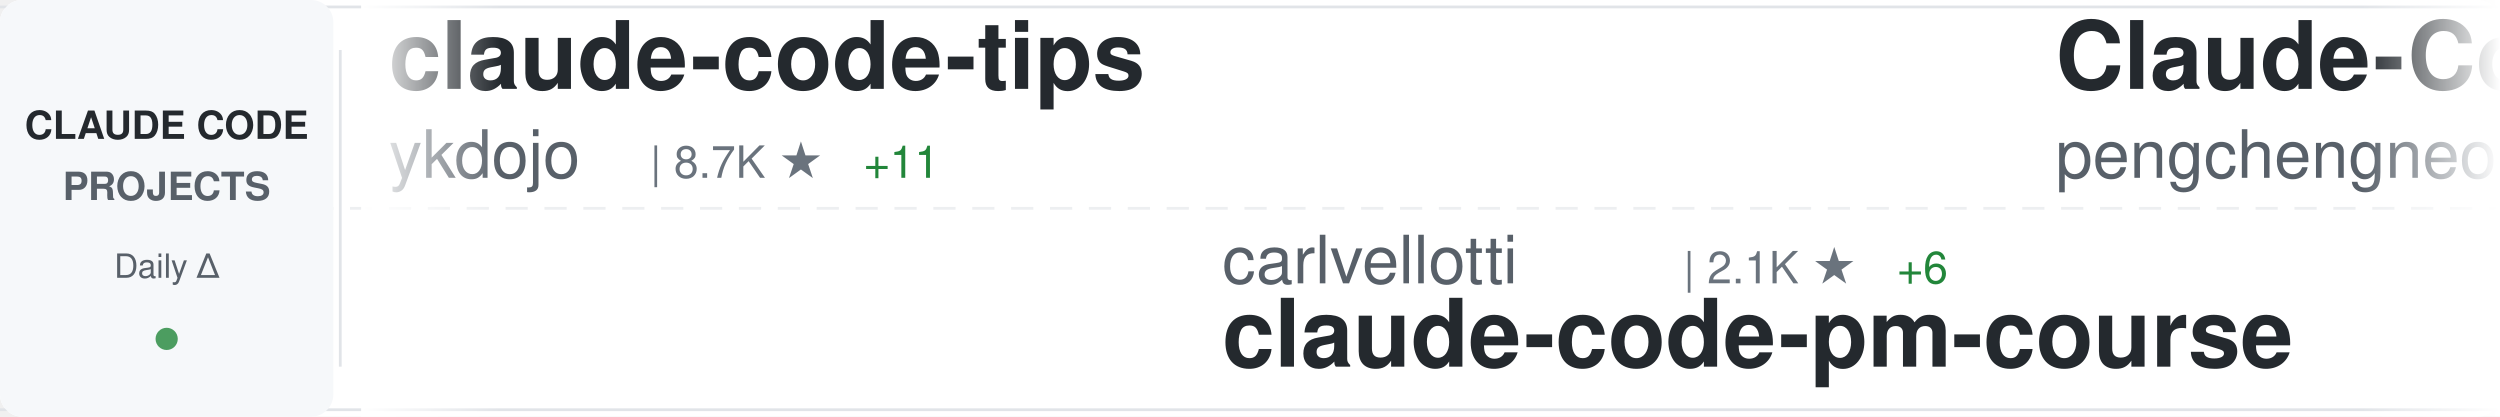
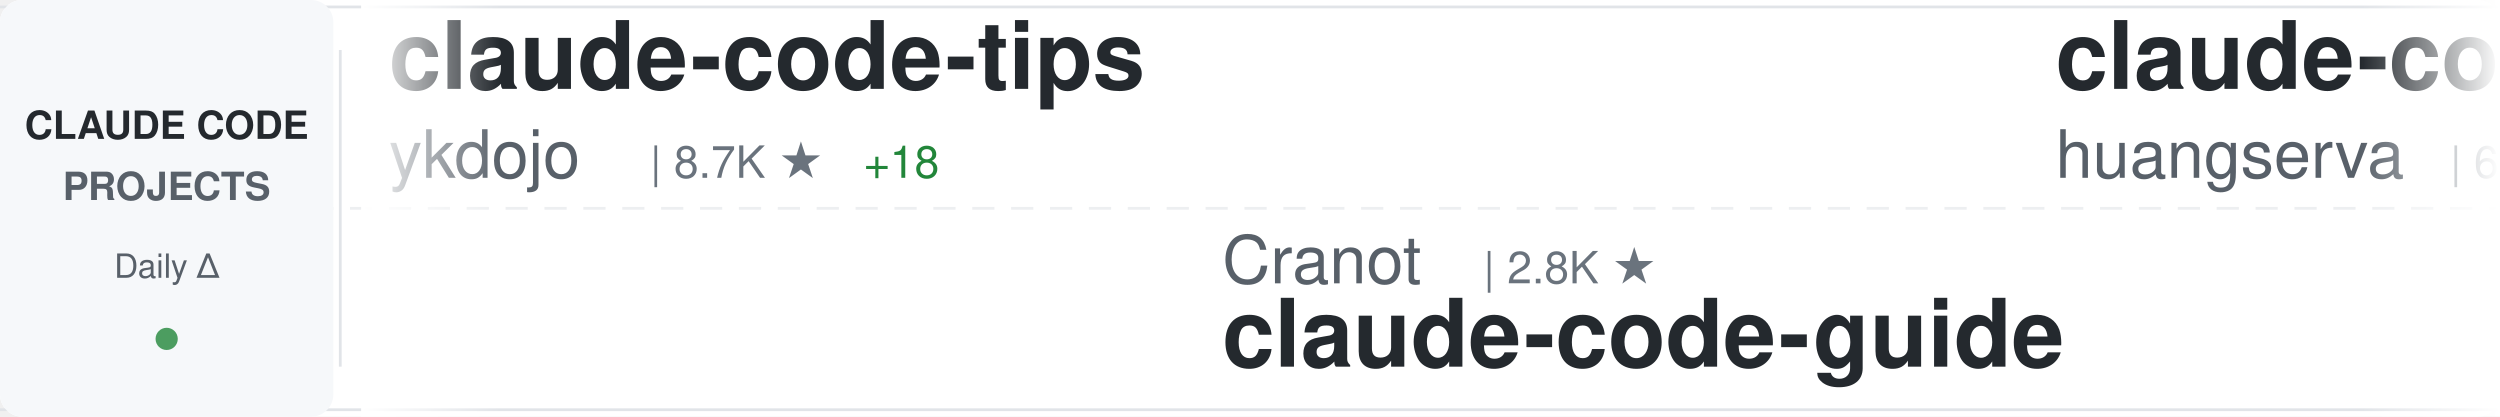
<svg xmlns="http://www.w3.org/2000/svg" width="900" height="150">
  <defs>
    <linearGradient id="awesomeLeftFade" x1="0%" y1="0%" x2="100%" y2="0%">
      <stop offset="0%" style="stop-color:#ffffff;stop-opacity:1" />
      <stop offset="100%" style="stop-color:#ffffff;stop-opacity:0" />
    </linearGradient>
    <linearGradient id="awesomeRightFade" x1="0%" y1="0%" x2="100%" y2="0%">
      <stop offset="0%" style="stop-color:#ffffff;stop-opacity:0" />
      <stop offset="100%" style="stop-color:#ffffff;stop-opacity:1" />
    </linearGradient>
  </defs>
  <rect width="900" height="150" fill="#ffffff" rx="8" />
  <rect x="0" y="2" width="900" height="1" fill="#e1e4e8" />
  <rect x="0" y="147" width="900" height="1" fill="#e1e4e8" />
  <line x1="0" y1="75" x2="900" y2="75" stroke="#e1e4e8" stroke-width="1" stroke-dasharray="8 6" opacity="0.6" />
  <rect x="0" y="0" width="120" height="150" fill="#f6f8fa" rx="8" />
  <text x="60" y="50" font-family="-apple-system, BlinkMacSystemFont, 'Segoe UI', Helvetica, Arial, sans-serif" font-size="14" font-weight="600" fill="#24292e" text-anchor="middle">CLAUDE CODE</text>
  <text x="60" y="72" font-family="-apple-system, BlinkMacSystemFont, 'Segoe UI', Helvetica, Arial, sans-serif" font-size="14" font-weight="600" fill="#586069" text-anchor="middle">PROJECTS</text>
  <text x="60" y="100" font-family="-apple-system, BlinkMacSystemFont, 'Segoe UI', Helvetica, Arial, sans-serif" font-size="12" font-weight="500" fill="#586069" text-anchor="middle">Daily Δ</text>
  <circle cx="60" cy="122" r="4" fill="#22863a" opacity="0.8" />
  <rect x="122" y="18" width="1" height="114" fill="#e1e4e8" />
  <clipPath id="awesomeTickerClip">
    <rect x="130" y="0" width="770" height="150" />
  </clipPath>
  <g clip-path="url(#awesomeTickerClip)">
    <g id="awesomeTickerItems">
      <animateTransform attributeName="transform" attributeType="XML" type="translate" from="0 0" to="-3000 0" dur="54s" repeatCount="indefinite" />
      <g transform="translate(0, 0)">
        <text x="140" y="32" font-family="-apple-system, BlinkMacSystemFont, 'Segoe UI', Helvetica, Arial, sans-serif" font-size="34" font-weight="600" fill="#24292e">claude-code-tips</text>
        <text x="140" y="64" font-family="-apple-system, BlinkMacSystemFont, 'Segoe UI', Helvetica, Arial, sans-serif" font-size="24" font-weight="400" fill="#586069">ykdojo</text>
        <text x="234" y="64" font-family="-apple-system, BlinkMacSystemFont, 'Segoe UI', Helvetica, Arial, sans-serif" font-size="16" font-weight="500" fill="#6a737d">| 8.7K ★</text>
-         <text x="311" y="64" font-family="-apple-system, BlinkMacSystemFont, 'Segoe UI', Helvetica, Arial, sans-serif" font-size="16" font-weight="500" fill="#22863a"> +11</text>
+         <text x="311" y="64" font-family="-apple-system, BlinkMacSystemFont, 'Segoe UI', Helvetica, Arial, sans-serif" font-size="16" font-weight="500" fill="#22863a"> +18</text>
      </g>
      <g transform="translate(300, 0)">
-         <text x="140" y="102" font-family="-apple-system, BlinkMacSystemFont, 'Segoe UI', Helvetica, Arial, sans-serif" font-size="24" font-weight="400" fill="#586069">carlvellotti</text>
-         <text x="306" y="102" font-family="-apple-system, BlinkMacSystemFont, 'Segoe UI', Helvetica, Arial, sans-serif" font-size="16" font-weight="500" fill="#6a737d">| 2.1K ★</text>
-         <text x="383" y="102" font-family="-apple-system, BlinkMacSystemFont, 'Segoe UI', Helvetica, Arial, sans-serif" font-size="16" font-weight="500" fill="#22863a"> +6</text>
-         <text x="140" y="132" font-family="-apple-system, BlinkMacSystemFont, 'Segoe UI', Helvetica, Arial, sans-serif" font-size="34" font-weight="600" fill="#24292e">claude-code-pm-course</text>
+         <text x="140" y="102" font-family="-apple-system, BlinkMacSystemFont, 'Segoe UI', Helvetica, Arial, sans-serif" font-size="24" font-weight="400" fill="#586069">Cranot</text>
+         <text x="234" y="102" font-family="-apple-system, BlinkMacSystemFont, 'Segoe UI', Helvetica, Arial, sans-serif" font-size="16" font-weight="500" fill="#6a737d">| 2.8K ★</text>
+         <text x="140" y="132" font-family="-apple-system, BlinkMacSystemFont, 'Segoe UI', Helvetica, Arial, sans-serif" font-size="34" font-weight="600" fill="#24292e">claude-code-guide</text>
      </g>
      <g transform="translate(600, 0)">
-         <text x="140" y="32" font-family="-apple-system, BlinkMacSystemFont, 'Segoe UI', Helvetica, Arial, sans-serif" font-size="34" font-weight="600" fill="#24292e">Claude-Code</text>
-         <text x="140" y="64" font-family="-apple-system, BlinkMacSystemFont, 'Segoe UI', Helvetica, Arial, sans-serif" font-size="24" font-weight="400" fill="#586069">pengchengneo</text>
-         <text x="306" y="64" font-family="-apple-system, BlinkMacSystemFont, 'Segoe UI', Helvetica, Arial, sans-serif" font-size="16" font-weight="500" fill="#6a737d">| 1.5K ★</text>
-         <text x="383" y="64" font-family="-apple-system, BlinkMacSystemFont, 'Segoe UI', Helvetica, Arial, sans-serif" font-size="16" font-weight="500" fill="#22863a"> +8</text>
+         <text x="140" y="32" font-family="-apple-system, BlinkMacSystemFont, 'Segoe UI', Helvetica, Arial, sans-serif" font-size="34" font-weight="600" fill="#24292e">claude-code-cli</text>
+         <text x="140" y="64" font-family="-apple-system, BlinkMacSystemFont, 'Segoe UI', Helvetica, Arial, sans-serif" font-size="24" font-weight="400" fill="#586069">huangserva</text>
+         <text x="282" y="64" font-family="-apple-system, BlinkMacSystemFont, 'Segoe UI', Helvetica, Arial, sans-serif" font-size="16" font-weight="500" fill="#6a737d">| 603 ★</text>
+         <text x="350" y="64" font-family="-apple-system, BlinkMacSystemFont, 'Segoe UI', Helvetica, Arial, sans-serif" font-size="16" font-weight="500" fill="#22863a"> +1</text>
      </g>
      <g transform="translate(900, 0)">
-         <text x="140" y="102" font-family="-apple-system, BlinkMacSystemFont, 'Segoe UI', Helvetica, Arial, sans-serif" font-size="24" font-weight="400" fill="#586069">ChrisWiles</text>
-         <text x="282" y="102" font-family="-apple-system, BlinkMacSystemFont, 'Segoe UI', Helvetica, Arial, sans-serif" font-size="16" font-weight="500" fill="#6a737d">| 5.9K ★</text>
-         <text x="359" y="102" font-family="-apple-system, BlinkMacSystemFont, 'Segoe UI', Helvetica, Arial, sans-serif" font-size="16" font-weight="500" fill="#22863a"> +2</text>
-         <text x="140" y="132" font-family="-apple-system, BlinkMacSystemFont, 'Segoe UI', Helvetica, Arial, sans-serif" font-size="34" font-weight="600" fill="#24292e">claude-code-showcase</text>
+         <text x="140" y="102" font-family="-apple-system, BlinkMacSystemFont, 'Segoe UI', Helvetica, Arial, sans-serif" font-size="24" font-weight="400" fill="#586069">Yuyz0112</text>
+         <text x="258" y="102" font-family="-apple-system, BlinkMacSystemFont, 'Segoe UI', Helvetica, Arial, sans-serif" font-size="16" font-weight="500" fill="#6a737d">| 2.4K ★</text>
+         <text x="335" y="102" font-family="-apple-system, BlinkMacSystemFont, 'Segoe UI', Helvetica, Arial, sans-serif" font-size="16" font-weight="500" fill="#22863a"> +2</text>
+         <text x="140" y="132" font-family="-apple-system, BlinkMacSystemFont, 'Segoe UI', Helvetica, Arial, sans-serif" font-size="34" font-weight="600" fill="#24292e">claude-code-reverse</text>
      </g>
      <g transform="translate(1200, 0)">
-         <text x="140" y="32" font-family="-apple-system, BlinkMacSystemFont, 'Segoe UI', Helvetica, Arial, sans-serif" font-size="34" font-weight="600" fill="#24292e">learn-claude-code</text>
-         <text x="140" y="64" font-family="-apple-system, BlinkMacSystemFont, 'Segoe UI', Helvetica, Arial, sans-serif" font-size="24" font-weight="400" fill="#586069">shareAI-lab</text>
-         <text x="294" y="64" font-family="-apple-system, BlinkMacSystemFont, 'Segoe UI', Helvetica, Arial, sans-serif" font-size="16" font-weight="500" fill="#6a737d">| 66.3K ★</text>
-         <text x="380" y="64" font-family="-apple-system, BlinkMacSystemFont, 'Segoe UI', Helvetica, Arial, sans-serif" font-size="16" font-weight="500" fill="#22863a"> +212</text>
+         <text x="140" y="32" font-family="-apple-system, BlinkMacSystemFont, 'Segoe UI', Helvetica, Arial, sans-serif" font-size="34" font-weight="600" fill="#24292e">claude-code</text>
+         <text x="140" y="64" font-family="-apple-system, BlinkMacSystemFont, 'Segoe UI', Helvetica, Arial, sans-serif" font-size="24" font-weight="400" fill="#586069">codeaashu</text>
+         <text x="270" y="64" font-family="-apple-system, BlinkMacSystemFont, 'Segoe UI', Helvetica, Arial, sans-serif" font-size="16" font-weight="500" fill="#6a737d">| 2.9K ★</text>
+         <text x="347" y="64" font-family="-apple-system, BlinkMacSystemFont, 'Segoe UI', Helvetica, Arial, sans-serif" font-size="16" font-weight="500" fill="#22863a"> +6</text>
      </g>
      <g transform="translate(1500, 0)">
-         <text x="140" y="102" font-family="-apple-system, BlinkMacSystemFont, 'Segoe UI', Helvetica, Arial, sans-serif" font-size="24" font-weight="400" fill="#586069">lorryjovens-hub</text>
-         <text x="342" y="102" font-family="-apple-system, BlinkMacSystemFont, 'Segoe UI', Helvetica, Arial, sans-serif" font-size="16" font-weight="500" fill="#6a737d">| 1.6K ★</text>
-         <text x="419" y="102" font-family="-apple-system, BlinkMacSystemFont, 'Segoe UI', Helvetica, Arial, sans-serif" font-size="16" font-weight="500" fill="#22863a"> +2</text>
-         <text x="140" y="132" font-family="-apple-system, BlinkMacSystemFont, 'Segoe UI', Helvetica, Arial, sans-serif" font-size="34" font-weight="600" fill="#24292e">claude-code-rust</text>
+         <text x="140" y="102" font-family="-apple-system, BlinkMacSystemFont, 'Segoe UI', Helvetica, Arial, sans-serif" font-size="24" font-weight="400" fill="#586069">Hyper66666</text>
+         <text x="282" y="102" font-family="-apple-system, BlinkMacSystemFont, 'Segoe UI', Helvetica, Arial, sans-serif" font-size="16" font-weight="500" fill="#6a737d">| 215 ★</text>
+         <text x="140" y="132" font-family="-apple-system, BlinkMacSystemFont, 'Segoe UI', Helvetica, Arial, sans-serif" font-size="34" font-weight="600" fill="#24292e">claude-code-sourcemap</text>
      </g>
      <g transform="translate(1800, 0)">
-         <text x="140" y="32" font-family="-apple-system, BlinkMacSystemFont, 'Segoe UI', Helvetica, Arial, sans-serif" font-size="34" font-weight="600" fill="#24292e">claude-code-from-source</text>
-         <text x="140" y="64" font-family="-apple-system, BlinkMacSystemFont, 'Segoe UI', Helvetica, Arial, sans-serif" font-size="24" font-weight="400" fill="#586069">alejandrobalderas</text>
-         <text x="366" y="64" font-family="-apple-system, BlinkMacSystemFont, 'Segoe UI', Helvetica, Arial, sans-serif" font-size="16" font-weight="500" fill="#6a737d">| 2.2K ★</text>
-         <text x="443" y="64" font-family="-apple-system, BlinkMacSystemFont, 'Segoe UI', Helvetica, Arial, sans-serif" font-size="16" font-weight="500" fill="#22863a"> +3</text>
+         <text x="140" y="32" font-family="-apple-system, BlinkMacSystemFont, 'Segoe UI', Helvetica, Arial, sans-serif" font-size="34" font-weight="600" fill="#24292e">claude-code-proxy</text>
+         <text x="140" y="64" font-family="-apple-system, BlinkMacSystemFont, 'Segoe UI', Helvetica, Arial, sans-serif" font-size="24" font-weight="400" fill="#586069">fuergaosi233</text>
+         <text x="306" y="64" font-family="-apple-system, BlinkMacSystemFont, 'Segoe UI', Helvetica, Arial, sans-serif" font-size="16" font-weight="500" fill="#6a737d">| 2.7K ★</text>
+         <text x="383" y="64" font-family="-apple-system, BlinkMacSystemFont, 'Segoe UI', Helvetica, Arial, sans-serif" font-size="16" font-weight="500" fill="#22863a"> +5</text>
      </g>
      <g transform="translate(2100, 0)">
-         <text x="140" y="102" font-family="-apple-system, BlinkMacSystemFont, 'Segoe UI', Helvetica, Arial, sans-serif" font-size="24" font-weight="400" fill="#586069">AICoderTudou</text>
-         <text x="306" y="102" font-family="-apple-system, BlinkMacSystemFont, 'Segoe UI', Helvetica, Arial, sans-serif" font-size="16" font-weight="500" fill="#6a737d">| 500 ★</text>
-         <text x="140" y="132" font-family="-apple-system, BlinkMacSystemFont, 'Segoe UI', Helvetica, Arial, sans-serif" font-size="34" font-weight="600" fill="#24292e">claude-code-tudou</text>
+         <text x="140" y="102" font-family="-apple-system, BlinkMacSystemFont, 'Segoe UI', Helvetica, Arial, sans-serif" font-size="24" font-weight="400" fill="#586069">ding113</text>
+         <text x="246" y="102" font-family="-apple-system, BlinkMacSystemFont, 'Segoe UI', Helvetica, Arial, sans-serif" font-size="16" font-weight="500" fill="#6a737d">| 3.1K ★</text>
+         <text x="323" y="102" font-family="-apple-system, BlinkMacSystemFont, 'Segoe UI', Helvetica, Arial, sans-serif" font-size="16" font-weight="500" fill="#22863a"> +6</text>
+         <text x="140" y="132" font-family="-apple-system, BlinkMacSystemFont, 'Segoe UI', Helvetica, Arial, sans-serif" font-size="34" font-weight="600" fill="#24292e">claude-code-hub</text>
      </g>
      <g transform="translate(2400, 0)">
-         <text x="140" y="32" font-family="-apple-system, BlinkMacSystemFont, 'Segoe UI', Helvetica, Arial, sans-serif" font-size="34" font-weight="600" fill="#24292e">claude-code-guide</text>
-         <text x="140" y="64" font-family="-apple-system, BlinkMacSystemFont, 'Segoe UI', Helvetica, Arial, sans-serif" font-size="24" font-weight="400" fill="#586069">Cranot</text>
-         <text x="234" y="64" font-family="-apple-system, BlinkMacSystemFont, 'Segoe UI', Helvetica, Arial, sans-serif" font-size="16" font-weight="500" fill="#6a737d">| 2.8K ★</text>
-         <text x="311" y="64" font-family="-apple-system, BlinkMacSystemFont, 'Segoe UI', Helvetica, Arial, sans-serif" font-size="16" font-weight="500" fill="#22863a"> +2</text>
+         <text x="140" y="32" font-family="-apple-system, BlinkMacSystemFont, 'Segoe UI', Helvetica, Arial, sans-serif" font-size="34" font-weight="600" fill="#24292e">oh-my-claudecode</text>
+         <text x="140" y="64" font-family="-apple-system, BlinkMacSystemFont, 'Segoe UI', Helvetica, Arial, sans-serif" font-size="24" font-weight="400" fill="#586069">Yeachan-Heo</text>
+         <text x="294" y="64" font-family="-apple-system, BlinkMacSystemFont, 'Segoe UI', Helvetica, Arial, sans-serif" font-size="16" font-weight="500" fill="#6a737d">| 36.3K ★</text>
+         <text x="380" y="64" font-family="-apple-system, BlinkMacSystemFont, 'Segoe UI', Helvetica, Arial, sans-serif" font-size="16" font-weight="500" fill="#22863a"> +83</text>
      </g>
      <g transform="translate(2700, 0)">
-         <text x="140" y="102" font-family="-apple-system, BlinkMacSystemFont, 'Segoe UI', Helvetica, Arial, sans-serif" font-size="24" font-weight="400" fill="#586069">zstmfhy</text>
-         <text x="246" y="102" font-family="-apple-system, BlinkMacSystemFont, 'Segoe UI', Helvetica, Arial, sans-serif" font-size="16" font-weight="500" fill="#6a737d">| 190 ★</text>
-         <text x="140" y="132" font-family="-apple-system, BlinkMacSystemFont, 'Segoe UI', Helvetica, Arial, sans-serif" font-size="34" font-weight="600" fill="#24292e">Claude-code</text>
+         <text x="140" y="102" font-family="-apple-system, BlinkMacSystemFont, 'Segoe UI', Helvetica, Arial, sans-serif" font-size="24" font-weight="400" fill="#586069">chauncygu</text>
+         <text x="270" y="102" font-family="-apple-system, BlinkMacSystemFont, 'Segoe UI', Helvetica, Arial, sans-serif" font-size="16" font-weight="500" fill="#6a737d">| 2.6K ★</text>
+         <text x="347" y="102" font-family="-apple-system, BlinkMacSystemFont, 'Segoe UI', Helvetica, Arial, sans-serif" font-size="16" font-weight="500" fill="#22863a"> +8</text>
+         <text x="140" y="132" font-family="-apple-system, BlinkMacSystemFont, 'Segoe UI', Helvetica, Arial, sans-serif" font-size="34" font-weight="600" fill="#24292e">collection-claude-code-s...</text>
      </g>
      <g transform="translate(3000, 0)">
        <text x="140" y="32" font-family="-apple-system, BlinkMacSystemFont, 'Segoe UI', Helvetica, Arial, sans-serif" font-size="34" font-weight="600" fill="#24292e">claude-code-tips</text>
        <text x="140" y="64" font-family="-apple-system, BlinkMacSystemFont, 'Segoe UI', Helvetica, Arial, sans-serif" font-size="24" font-weight="400" fill="#586069">ykdojo</text>
        <text x="234" y="64" font-family="-apple-system, BlinkMacSystemFont, 'Segoe UI', Helvetica, Arial, sans-serif" font-size="16" font-weight="500" fill="#6a737d">| 8.7K ★</text>
-         <text x="311" y="64" font-family="-apple-system, BlinkMacSystemFont, 'Segoe UI', Helvetica, Arial, sans-serif" font-size="16" font-weight="500" fill="#22863a"> +11</text>
+         <text x="311" y="64" font-family="-apple-system, BlinkMacSystemFont, 'Segoe UI', Helvetica, Arial, sans-serif" font-size="16" font-weight="500" fill="#22863a"> +18</text>
      </g>
      <g transform="translate(3300, 0)">
-         <text x="140" y="102" font-family="-apple-system, BlinkMacSystemFont, 'Segoe UI', Helvetica, Arial, sans-serif" font-size="24" font-weight="400" fill="#586069">carlvellotti</text>
-         <text x="306" y="102" font-family="-apple-system, BlinkMacSystemFont, 'Segoe UI', Helvetica, Arial, sans-serif" font-size="16" font-weight="500" fill="#6a737d">| 2.1K ★</text>
-         <text x="383" y="102" font-family="-apple-system, BlinkMacSystemFont, 'Segoe UI', Helvetica, Arial, sans-serif" font-size="16" font-weight="500" fill="#22863a"> +6</text>
-         <text x="140" y="132" font-family="-apple-system, BlinkMacSystemFont, 'Segoe UI', Helvetica, Arial, sans-serif" font-size="34" font-weight="600" fill="#24292e">claude-code-pm-course</text>
+         <text x="140" y="102" font-family="-apple-system, BlinkMacSystemFont, 'Segoe UI', Helvetica, Arial, sans-serif" font-size="24" font-weight="400" fill="#586069">Cranot</text>
+         <text x="234" y="102" font-family="-apple-system, BlinkMacSystemFont, 'Segoe UI', Helvetica, Arial, sans-serif" font-size="16" font-weight="500" fill="#6a737d">| 2.8K ★</text>
+         <text x="140" y="132" font-family="-apple-system, BlinkMacSystemFont, 'Segoe UI', Helvetica, Arial, sans-serif" font-size="34" font-weight="600" fill="#24292e">claude-code-guide</text>
      </g>
      <g transform="translate(3600, 0)">
-         <text x="140" y="32" font-family="-apple-system, BlinkMacSystemFont, 'Segoe UI', Helvetica, Arial, sans-serif" font-size="34" font-weight="600" fill="#24292e">Claude-Code</text>
-         <text x="140" y="64" font-family="-apple-system, BlinkMacSystemFont, 'Segoe UI', Helvetica, Arial, sans-serif" font-size="24" font-weight="400" fill="#586069">pengchengneo</text>
-         <text x="306" y="64" font-family="-apple-system, BlinkMacSystemFont, 'Segoe UI', Helvetica, Arial, sans-serif" font-size="16" font-weight="500" fill="#6a737d">| 1.5K ★</text>
-         <text x="383" y="64" font-family="-apple-system, BlinkMacSystemFont, 'Segoe UI', Helvetica, Arial, sans-serif" font-size="16" font-weight="500" fill="#22863a"> +8</text>
+         <text x="140" y="32" font-family="-apple-system, BlinkMacSystemFont, 'Segoe UI', Helvetica, Arial, sans-serif" font-size="34" font-weight="600" fill="#24292e">claude-code-cli</text>
+         <text x="140" y="64" font-family="-apple-system, BlinkMacSystemFont, 'Segoe UI', Helvetica, Arial, sans-serif" font-size="24" font-weight="400" fill="#586069">huangserva</text>
+         <text x="282" y="64" font-family="-apple-system, BlinkMacSystemFont, 'Segoe UI', Helvetica, Arial, sans-serif" font-size="16" font-weight="500" fill="#6a737d">| 603 ★</text>
+         <text x="350" y="64" font-family="-apple-system, BlinkMacSystemFont, 'Segoe UI', Helvetica, Arial, sans-serif" font-size="16" font-weight="500" fill="#22863a"> +1</text>
      </g>
      <g transform="translate(3900, 0)">
-         <text x="140" y="102" font-family="-apple-system, BlinkMacSystemFont, 'Segoe UI', Helvetica, Arial, sans-serif" font-size="24" font-weight="400" fill="#586069">ChrisWiles</text>
-         <text x="282" y="102" font-family="-apple-system, BlinkMacSystemFont, 'Segoe UI', Helvetica, Arial, sans-serif" font-size="16" font-weight="500" fill="#6a737d">| 5.9K ★</text>
-         <text x="359" y="102" font-family="-apple-system, BlinkMacSystemFont, 'Segoe UI', Helvetica, Arial, sans-serif" font-size="16" font-weight="500" fill="#22863a"> +2</text>
-         <text x="140" y="132" font-family="-apple-system, BlinkMacSystemFont, 'Segoe UI', Helvetica, Arial, sans-serif" font-size="34" font-weight="600" fill="#24292e">claude-code-showcase</text>
+         <text x="140" y="102" font-family="-apple-system, BlinkMacSystemFont, 'Segoe UI', Helvetica, Arial, sans-serif" font-size="24" font-weight="400" fill="#586069">Yuyz0112</text>
+         <text x="258" y="102" font-family="-apple-system, BlinkMacSystemFont, 'Segoe UI', Helvetica, Arial, sans-serif" font-size="16" font-weight="500" fill="#6a737d">| 2.4K ★</text>
+         <text x="335" y="102" font-family="-apple-system, BlinkMacSystemFont, 'Segoe UI', Helvetica, Arial, sans-serif" font-size="16" font-weight="500" fill="#22863a"> +2</text>
+         <text x="140" y="132" font-family="-apple-system, BlinkMacSystemFont, 'Segoe UI', Helvetica, Arial, sans-serif" font-size="34" font-weight="600" fill="#24292e">claude-code-reverse</text>
      </g>
    </g>
  </g>
  <rect x="130" y="0" width="50" height="150" fill="url(#awesomeLeftFade)" />
  <rect x="850" y="0" width="50" height="150" fill="url(#awesomeRightFade)" />
</svg>
